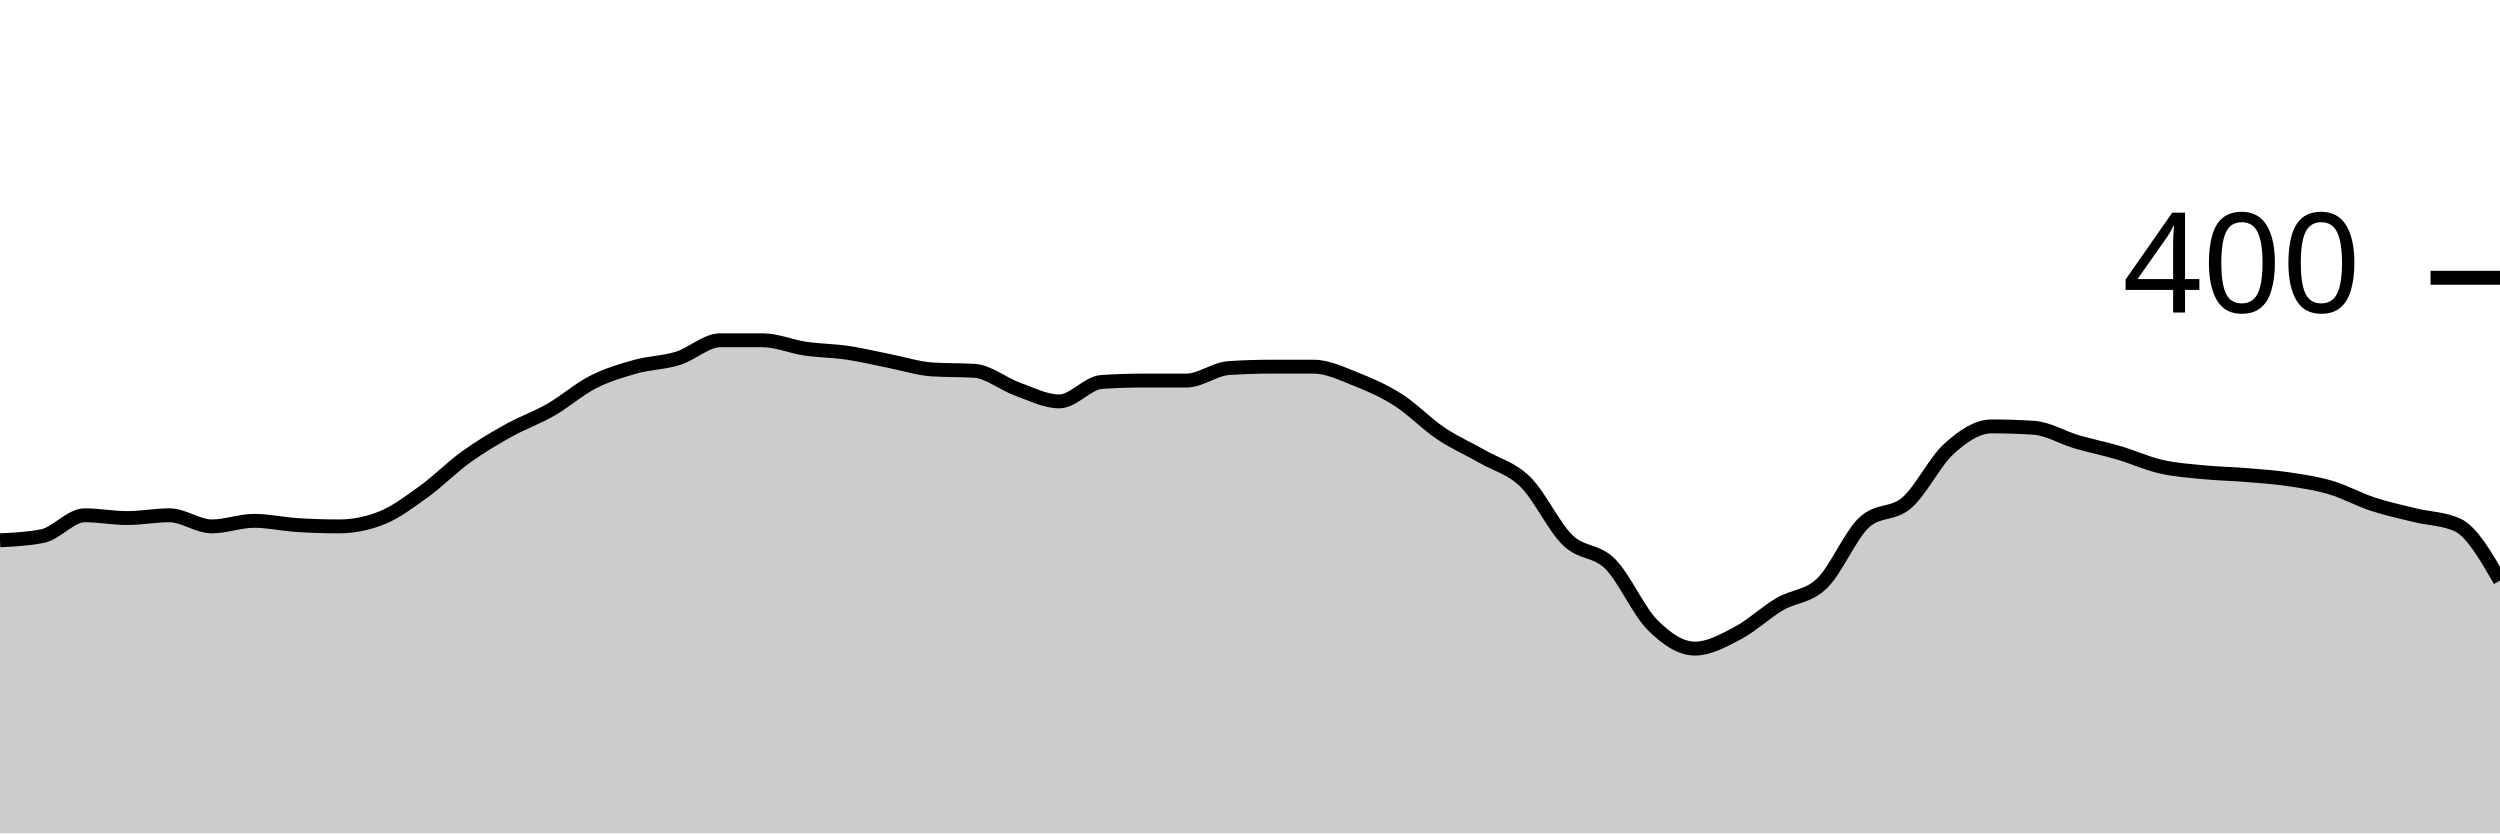
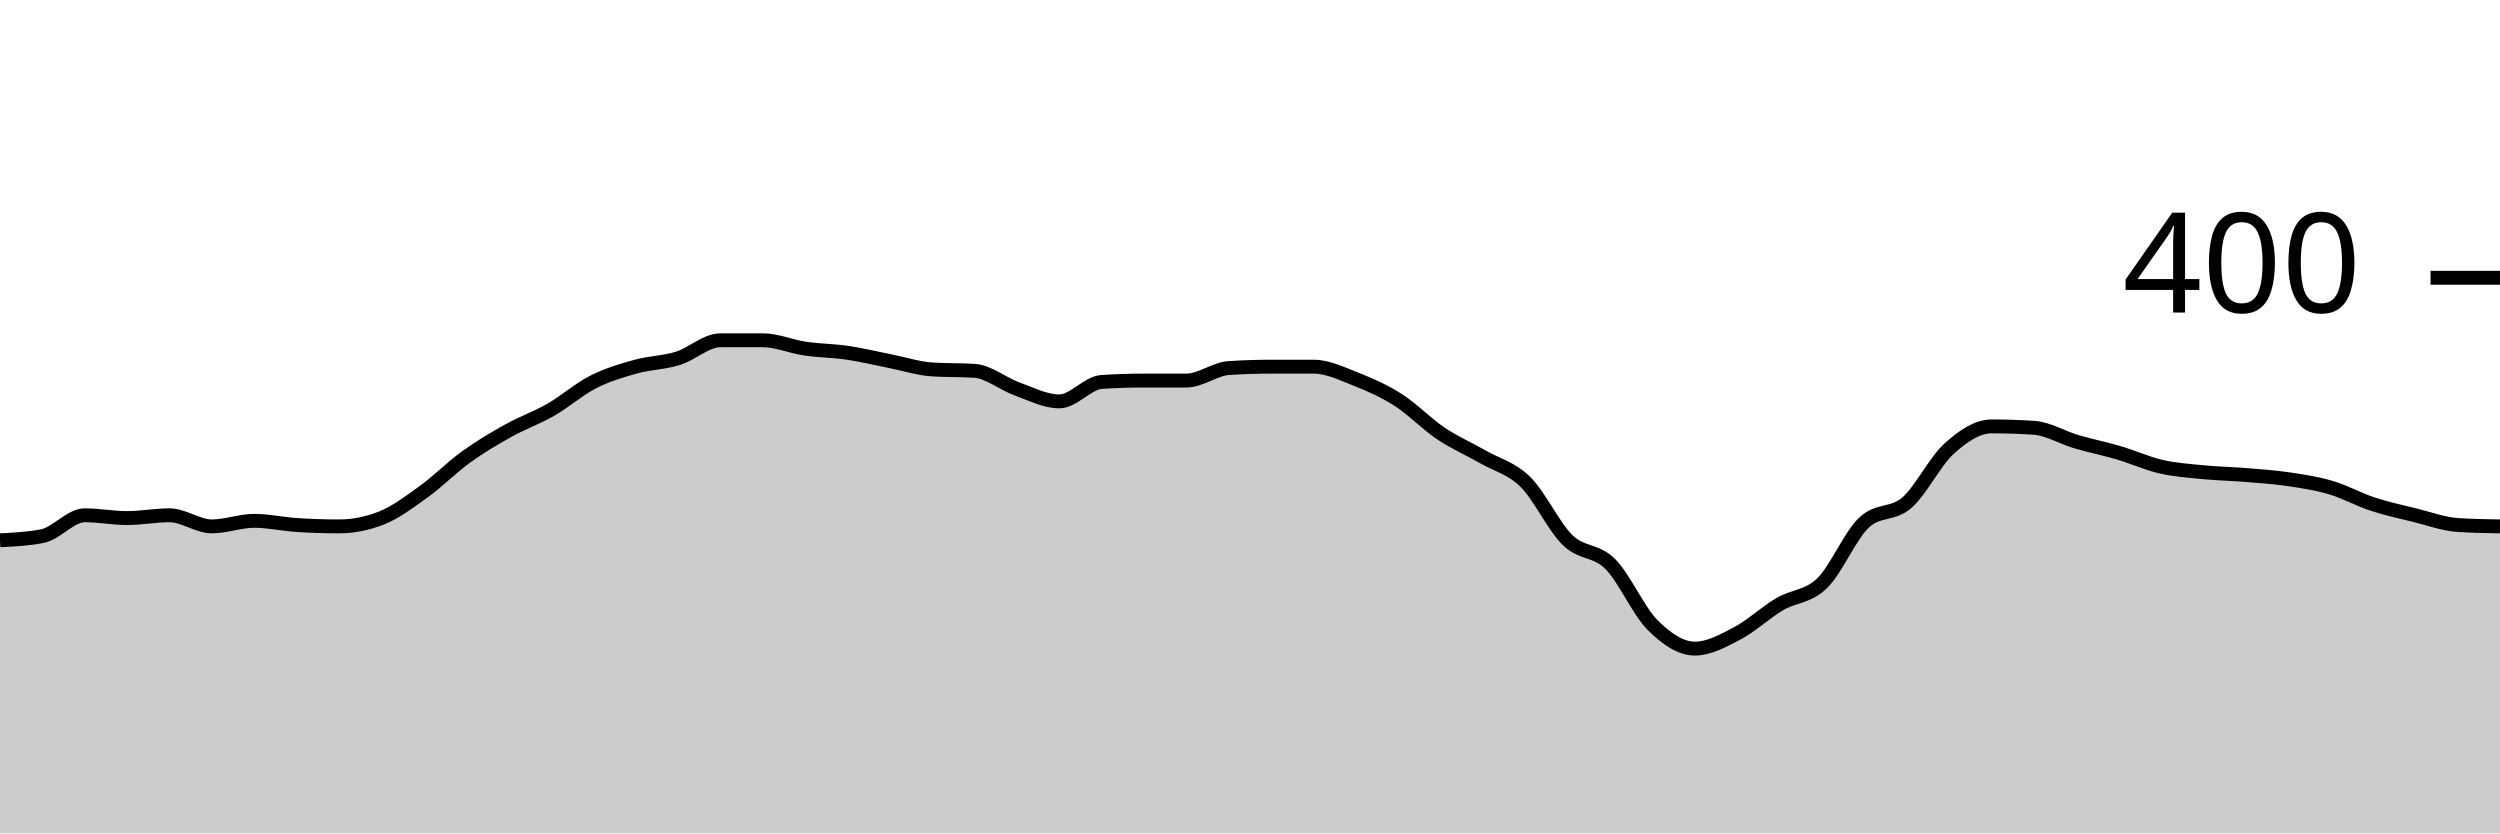
<svg xmlns="http://www.w3.org/2000/svg" viewBox="0 0 180 60">
  <g transform="translate(0,20)">
-     <path class="area" fill="rgba(0, 0, 0, 0.2)" d="M0,18.9C1.017,18.85,2.034,18.8,3.051,18.6C4.068,18.4,5.085,17.1,6.102,17.1C7.119,17.1,8.136,17.3,9.153,17.3C10.169,17.3,11.186,17.1,12.203,17.1C13.22,17.1,14.237,17.9,15.254,17.9C16.271,17.9,17.288,17.5,18.305,17.5C19.322,17.5,20.339,17.733,21.356,17.8C22.373,17.867,23.39,17.9,24.407,17.9C25.424,17.9,26.441,17.7,27.458,17.3C28.475,16.9,29.492,16.133,30.508,15.4C31.525,14.667,32.542,13.633,33.559,12.9C34.576,12.167,35.593,11.567,36.61,11C37.627,10.433,38.644,10.083,39.661,9.5C40.678,8.917,41.695,8.017,42.712,7.5C43.729,6.983,44.746,6.683,45.763,6.4C46.78,6.117,47.797,6.117,48.814,5.8C49.831,5.483,50.847,4.5,51.864,4.5C52.881,4.5,53.898,4.5,54.915,4.5C55.932,4.5,56.949,4.95,57.966,5.1C58.983,5.25,60,5.25,61.017,5.4C62.034,5.55,63.051,5.8,64.068,6C65.085,6.2,66.102,6.533,67.119,6.6C68.136,6.667,69.153,6.633,70.169,6.7C71.186,6.767,72.203,7.633,73.22,8C74.237,8.367,75.254,8.9,76.271,8.9C77.288,8.9,78.305,7.567,79.322,7.5C80.339,7.433,81.356,7.4,82.373,7.4C83.39,7.4,84.407,7.4,85.424,7.4C86.441,7.4,87.458,6.567,88.475,6.5C89.492,6.433,90.508,6.4,91.525,6.4C92.542,6.4,93.559,6.4,94.576,6.4C95.593,6.4,96.61,6.9,97.627,7.3C98.644,7.7,99.661,8.15,100.678,8.8C101.695,9.45,102.712,10.517,103.729,11.2C104.746,11.883,105.763,12.317,106.78,12.9C107.797,13.483,108.814,13.7,109.831,14.7C110.847,15.7,111.864,17.917,112.881,18.9C113.898,19.883,114.915,19.583,115.932,20.6C116.949,21.617,117.966,23.983,118.983,25C120,26.017,121.017,26.7,122.034,26.7C123.051,26.7,124.068,26.133,125.085,25.6C126.102,25.067,127.119,24.1,128.136,23.5C129.153,22.9,130.169,22.983,131.186,22C132.203,21.017,133.22,18.533,134.237,17.6C135.254,16.667,136.271,17.083,137.288,16.2C138.305,15.317,139.322,13.217,140.339,12.3C141.356,11.383,142.373,10.7,143.39,10.7C144.407,10.7,145.424,10.733,146.441,10.8C147.458,10.867,148.475,11.5,149.492,11.8C150.508,12.1,151.525,12.3,152.542,12.6C153.559,12.9,154.576,13.367,155.593,13.6C156.61,13.833,157.627,13.9,158.644,14C159.661,14.1,160.678,14.117,161.695,14.2C162.712,14.283,163.729,14.35,164.746,14.5C165.763,14.65,166.78,14.8,167.797,15.1C168.814,15.4,169.831,15.967,170.847,16.3C171.864,16.633,172.881,16.85,173.898,17.1C174.915,17.35,175.932,17.333,176.949,17.8C177.966,18.267,178.983,20.033,180,21.8L180,40C178.983,40,177.966,40,176.949,40C175.932,40,174.915,40,173.898,40C172.881,40,171.864,40,170.847,40C169.831,40,168.814,40,167.797,40C166.78,40,165.763,40,164.746,40C163.729,40,162.712,40,161.695,40C160.678,40,159.661,40,158.644,40C157.627,40,156.61,40,155.593,40C154.576,40,153.559,40,152.542,40C151.525,40,150.508,40,149.492,40C148.475,40,147.458,40,146.441,40C145.424,40,144.407,40,143.39,40C142.373,40,141.356,40,140.339,40C139.322,40,138.305,40,137.288,40C136.271,40,135.254,40,134.237,40C133.22,40,132.203,40,131.186,40C130.169,40,129.153,40,128.136,40C127.119,40,126.102,40,125.085,40C124.068,40,123.051,40,122.034,40C121.017,40,120,40,118.983,40C117.966,40,116.949,40,115.932,40C114.915,40,113.898,40,112.881,40C111.864,40,110.847,40,109.831,40C108.814,40,107.797,40,106.78,40C105.763,40,104.746,40,103.729,40C102.712,40,101.695,40,100.678,40C99.661,40,98.644,40,97.627,40C96.61,40,95.593,40,94.576,40C93.559,40,92.542,40,91.525,40C90.508,40,89.492,40,88.475,40C87.458,40,86.441,40,85.424,40C84.407,40,83.39,40,82.373,40C81.356,40,80.339,40,79.322,40C78.305,40,77.288,40,76.271,40C75.254,40,74.237,40,73.22,40C72.203,40,71.186,40,70.169,40C69.153,40,68.136,40,67.119,40C66.102,40,65.085,40,64.068,40C63.051,40,62.034,40,61.017,40C60,40,58.983,40,57.966,40C56.949,40,55.932,40,54.915,40C53.898,40,52.881,40,51.864,40C50.847,40,49.831,40,48.814,40C47.797,40,46.78,40,45.763,40C44.746,40,43.729,40,42.712,40C41.695,40,40.678,40,39.661,40C38.644,40,37.627,40,36.61,40C35.593,40,34.576,40,33.559,40C32.542,40,31.525,40,30.508,40C29.492,40,28.475,40,27.458,40C26.441,40,25.424,40,24.407,40C23.39,40,22.373,40,21.356,40C20.339,40,19.322,40,18.305,40C17.288,40,16.271,40,15.254,40C14.237,40,13.22,40,12.203,40C11.186,40,10.169,40,9.153,40C8.136,40,7.119,40,6.102,40C5.085,40,4.068,40,3.051,40C2.034,40,1.017,40,0,40Z" />
-     <path class="line" stroke="black" fill="none" d="M0,18.9C1.017,18.85,2.034,18.8,3.051,18.6C4.068,18.4,5.085,17.1,6.102,17.1C7.119,17.1,8.136,17.3,9.153,17.3C10.169,17.3,11.186,17.1,12.203,17.1C13.22,17.1,14.237,17.9,15.254,17.9C16.271,17.9,17.288,17.5,18.305,17.5C19.322,17.5,20.339,17.733,21.356,17.8C22.373,17.867,23.39,17.9,24.407,17.9C25.424,17.9,26.441,17.7,27.458,17.3C28.475,16.9,29.492,16.133,30.508,15.4C31.525,14.667,32.542,13.633,33.559,12.9C34.576,12.167,35.593,11.567,36.61,11C37.627,10.433,38.644,10.083,39.661,9.5C40.678,8.917,41.695,8.017,42.712,7.5C43.729,6.983,44.746,6.683,45.763,6.4C46.78,6.117,47.797,6.117,48.814,5.8C49.831,5.483,50.847,4.5,51.864,4.5C52.881,4.5,53.898,4.5,54.915,4.5C55.932,4.5,56.949,4.95,57.966,5.1C58.983,5.25,60,5.25,61.017,5.4C62.034,5.55,63.051,5.8,64.068,6C65.085,6.2,66.102,6.533,67.119,6.6C68.136,6.667,69.153,6.633,70.169,6.7C71.186,6.767,72.203,7.633,73.22,8C74.237,8.367,75.254,8.9,76.271,8.9C77.288,8.9,78.305,7.567,79.322,7.5C80.339,7.433,81.356,7.4,82.373,7.4C83.39,7.4,84.407,7.4,85.424,7.4C86.441,7.4,87.458,6.567,88.475,6.5C89.492,6.433,90.508,6.4,91.525,6.4C92.542,6.4,93.559,6.4,94.576,6.4C95.593,6.4,96.61,6.9,97.627,7.3C98.644,7.7,99.661,8.15,100.678,8.8C101.695,9.45,102.712,10.517,103.729,11.2C104.746,11.883,105.763,12.317,106.78,12.9C107.797,13.483,108.814,13.7,109.831,14.7C110.847,15.7,111.864,17.917,112.881,18.9C113.898,19.883,114.915,19.583,115.932,20.6C116.949,21.617,117.966,23.983,118.983,25C120,26.017,121.017,26.7,122.034,26.7C123.051,26.7,124.068,26.133,125.085,25.6C126.102,25.067,127.119,24.1,128.136,23.5C129.153,22.9,130.169,22.983,131.186,22C132.203,21.017,133.22,18.533,134.237,17.6C135.254,16.667,136.271,17.083,137.288,16.2C138.305,15.317,139.322,13.217,140.339,12.3C141.356,11.383,142.373,10.7,143.39,10.7C144.407,10.7,145.424,10.733,146.441,10.8C147.458,10.867,148.475,11.5,149.492,11.8C150.508,12.1,151.525,12.3,152.542,12.6C153.559,12.9,154.576,13.367,155.593,13.6C156.61,13.833,157.627,13.9,158.644,14C159.661,14.1,160.678,14.117,161.695,14.2C162.712,14.283,163.729,14.35,164.746,14.5C165.763,14.65,166.78,14.8,167.797,15.1C168.814,15.4,169.831,15.967,170.847,16.3C171.864,16.633,172.881,16.85,173.898,17.1C174.915,17.35,175.932,17.333,176.949,17.8C177.966,18.267,178.983,20.033,180,21.8" />
+     <path class="area" fill="rgba(0, 0, 0, 0.2)" d="M0,18.9C1.017,18.85,2.034,18.8,3.051,18.6C4.068,18.4,5.085,17.1,6.102,17.1C7.119,17.1,8.136,17.3,9.153,17.3C10.169,17.3,11.186,17.1,12.203,17.1C13.22,17.1,14.237,17.9,15.254,17.9C16.271,17.9,17.288,17.5,18.305,17.5C19.322,17.5,20.339,17.733,21.356,17.8C22.373,17.867,23.39,17.9,24.407,17.9C25.424,17.9,26.441,17.7,27.458,17.3C28.475,16.9,29.492,16.133,30.508,15.4C31.525,14.667,32.542,13.633,33.559,12.9C34.576,12.167,35.593,11.567,36.61,11C37.627,10.433,38.644,10.083,39.661,9.5C40.678,8.917,41.695,8.017,42.712,7.5C43.729,6.983,44.746,6.683,45.763,6.4C46.78,6.117,47.797,6.117,48.814,5.8C49.831,5.483,50.847,4.5,51.864,4.5C52.881,4.5,53.898,4.5,54.915,4.5C55.932,4.5,56.949,4.95,57.966,5.1C58.983,5.25,60,5.25,61.017,5.4C62.034,5.55,63.051,5.8,64.068,6C65.085,6.2,66.102,6.533,67.119,6.6C68.136,6.667,69.153,6.633,70.169,6.7C71.186,6.767,72.203,7.633,73.22,8C74.237,8.367,75.254,8.9,76.271,8.9C77.288,8.9,78.305,7.567,79.322,7.5C80.339,7.433,81.356,7.4,82.373,7.4C83.39,7.4,84.407,7.4,85.424,7.4C86.441,7.4,87.458,6.567,88.475,6.5C89.492,6.433,90.508,6.4,91.525,6.4C92.542,6.4,93.559,6.4,94.576,6.4C95.593,6.4,96.61,6.9,97.627,7.3C98.644,7.7,99.661,8.15,100.678,8.8C101.695,9.45,102.712,10.517,103.729,11.2C104.746,11.883,105.763,12.317,106.78,12.9C107.797,13.483,108.814,13.7,109.831,14.7C110.847,15.7,111.864,17.917,112.881,18.9C113.898,19.883,114.915,19.583,115.932,20.6C116.949,21.617,117.966,23.983,118.983,25C120,26.017,121.017,26.7,122.034,26.7C123.051,26.7,124.068,26.133,125.085,25.6C126.102,25.067,127.119,24.1,128.136,23.5C129.153,22.9,130.169,22.983,131.186,22C132.203,21.017,133.22,18.533,134.237,17.6C135.254,16.667,136.271,17.083,137.288,16.2C138.305,15.317,139.322,13.217,140.339,12.3C141.356,11.383,142.373,10.7,143.39,10.7C144.407,10.7,145.424,10.733,146.441,10.8C147.458,10.867,148.475,11.5,149.492,11.8C150.508,12.1,151.525,12.3,152.542,12.6C153.559,12.9,154.576,13.367,155.593,13.6C156.61,13.833,157.627,13.9,158.644,14C159.661,14.1,160.678,14.117,161.695,14.2C162.712,14.283,163.729,14.35,164.746,14.5C165.763,14.65,166.78,14.8,167.797,15.1C168.814,15.4,169.831,15.967,170.847,16.3C171.864,16.633,172.881,16.85,173.898,17.1C174.915,17.35,175.932,17.733,176.949,17.8C177.966,17.867,178.983,17.883,180,17.9L180,40C178.983,40,177.966,40,176.949,40C175.932,40,174.915,40,173.898,40C172.881,40,171.864,40,170.847,40C169.831,40,168.814,40,167.797,40C166.78,40,165.763,40,164.746,40C163.729,40,162.712,40,161.695,40C160.678,40,159.661,40,158.644,40C157.627,40,156.61,40,155.593,40C154.576,40,153.559,40,152.542,40C151.525,40,150.508,40,149.492,40C148.475,40,147.458,40,146.441,40C145.424,40,144.407,40,143.39,40C142.373,40,141.356,40,140.339,40C139.322,40,138.305,40,137.288,40C136.271,40,135.254,40,134.237,40C133.22,40,132.203,40,131.186,40C130.169,40,129.153,40,128.136,40C127.119,40,126.102,40,125.085,40C124.068,40,123.051,40,122.034,40C121.017,40,120,40,118.983,40C117.966,40,116.949,40,115.932,40C114.915,40,113.898,40,112.881,40C111.864,40,110.847,40,109.831,40C108.814,40,107.797,40,106.78,40C105.763,40,104.746,40,103.729,40C102.712,40,101.695,40,100.678,40C99.661,40,98.644,40,97.627,40C96.61,40,95.593,40,94.576,40C93.559,40,92.542,40,91.525,40C90.508,40,89.492,40,88.475,40C87.458,40,86.441,40,85.424,40C84.407,40,83.39,40,82.373,40C81.356,40,80.339,40,79.322,40C78.305,40,77.288,40,76.271,40C75.254,40,74.237,40,73.22,40C72.203,40,71.186,40,70.169,40C69.153,40,68.136,40,67.119,40C66.102,40,65.085,40,64.068,40C63.051,40,62.034,40,61.017,40C60,40,58.983,40,57.966,40C56.949,40,55.932,40,54.915,40C53.898,40,52.881,40,51.864,40C50.847,40,49.831,40,48.814,40C47.797,40,46.78,40,45.763,40C44.746,40,43.729,40,42.712,40C41.695,40,40.678,40,39.661,40C38.644,40,37.627,40,36.61,40C35.593,40,34.576,40,33.559,40C32.542,40,31.525,40,30.508,40C29.492,40,28.475,40,27.458,40C26.441,40,25.424,40,24.407,40C23.39,40,22.373,40,21.356,40C20.339,40,19.322,40,18.305,40C17.288,40,16.271,40,15.254,40C14.237,40,13.22,40,12.203,40C11.186,40,10.169,40,9.153,40C8.136,40,7.119,40,6.102,40C5.085,40,4.068,40,3.051,40C2.034,40,1.017,40,0,40Z" />
+     <path class="line" stroke="black" fill="none" d="M0,18.9C1.017,18.85,2.034,18.8,3.051,18.6C4.068,18.4,5.085,17.1,6.102,17.1C7.119,17.1,8.136,17.3,9.153,17.3C10.169,17.3,11.186,17.1,12.203,17.1C13.22,17.1,14.237,17.9,15.254,17.9C16.271,17.9,17.288,17.5,18.305,17.5C19.322,17.5,20.339,17.733,21.356,17.8C22.373,17.867,23.39,17.9,24.407,17.9C25.424,17.9,26.441,17.7,27.458,17.3C28.475,16.9,29.492,16.133,30.508,15.4C31.525,14.667,32.542,13.633,33.559,12.9C34.576,12.167,35.593,11.567,36.61,11C37.627,10.433,38.644,10.083,39.661,9.5C40.678,8.917,41.695,8.017,42.712,7.5C43.729,6.983,44.746,6.683,45.763,6.4C46.78,6.117,47.797,6.117,48.814,5.8C49.831,5.483,50.847,4.5,51.864,4.5C52.881,4.5,53.898,4.5,54.915,4.5C55.932,4.5,56.949,4.95,57.966,5.1C58.983,5.25,60,5.25,61.017,5.4C62.034,5.55,63.051,5.8,64.068,6C65.085,6.2,66.102,6.533,67.119,6.6C68.136,6.667,69.153,6.633,70.169,6.7C71.186,6.767,72.203,7.633,73.22,8C74.237,8.367,75.254,8.9,76.271,8.9C77.288,8.9,78.305,7.567,79.322,7.5C80.339,7.433,81.356,7.4,82.373,7.4C83.39,7.4,84.407,7.4,85.424,7.4C86.441,7.4,87.458,6.567,88.475,6.5C89.492,6.433,90.508,6.4,91.525,6.4C92.542,6.4,93.559,6.4,94.576,6.4C95.593,6.4,96.61,6.9,97.627,7.3C98.644,7.7,99.661,8.15,100.678,8.8C101.695,9.45,102.712,10.517,103.729,11.2C104.746,11.883,105.763,12.317,106.78,12.9C107.797,13.483,108.814,13.7,109.831,14.7C110.847,15.7,111.864,17.917,112.881,18.9C113.898,19.883,114.915,19.583,115.932,20.6C116.949,21.617,117.966,23.983,118.983,25C120,26.017,121.017,26.7,122.034,26.7C123.051,26.7,124.068,26.133,125.085,25.6C126.102,25.067,127.119,24.1,128.136,23.5C129.153,22.9,130.169,22.983,131.186,22C132.203,21.017,133.22,18.533,134.237,17.6C135.254,16.667,136.271,17.083,137.288,16.2C138.305,15.317,139.322,13.217,140.339,12.3C141.356,11.383,142.373,10.7,143.39,10.7C144.407,10.7,145.424,10.733,146.441,10.8C147.458,10.867,148.475,11.5,149.492,11.8C150.508,12.1,151.525,12.3,152.542,12.6C153.559,12.9,154.576,13.367,155.593,13.6C156.61,13.833,157.627,13.9,158.644,14C159.661,14.1,160.678,14.117,161.695,14.2C162.712,14.283,163.729,14.35,164.746,14.5C165.763,14.65,166.78,14.8,167.797,15.1C168.814,15.4,169.831,15.967,170.847,16.3C171.864,16.633,172.881,16.85,173.898,17.1C174.915,17.35,175.932,17.733,176.949,17.8C177.966,17.867,178.983,17.883,180,17.9" />
    <path class="axis-ceiling" stroke-width="1" stroke="black" fill="none" d="M175,0L180,0" />
    <text class="axis-ceiling-label" font-family="sans-serif" text-anchor="end" font-size="10px" x="170" y="2.5">400</text>
  </g>
</svg>
